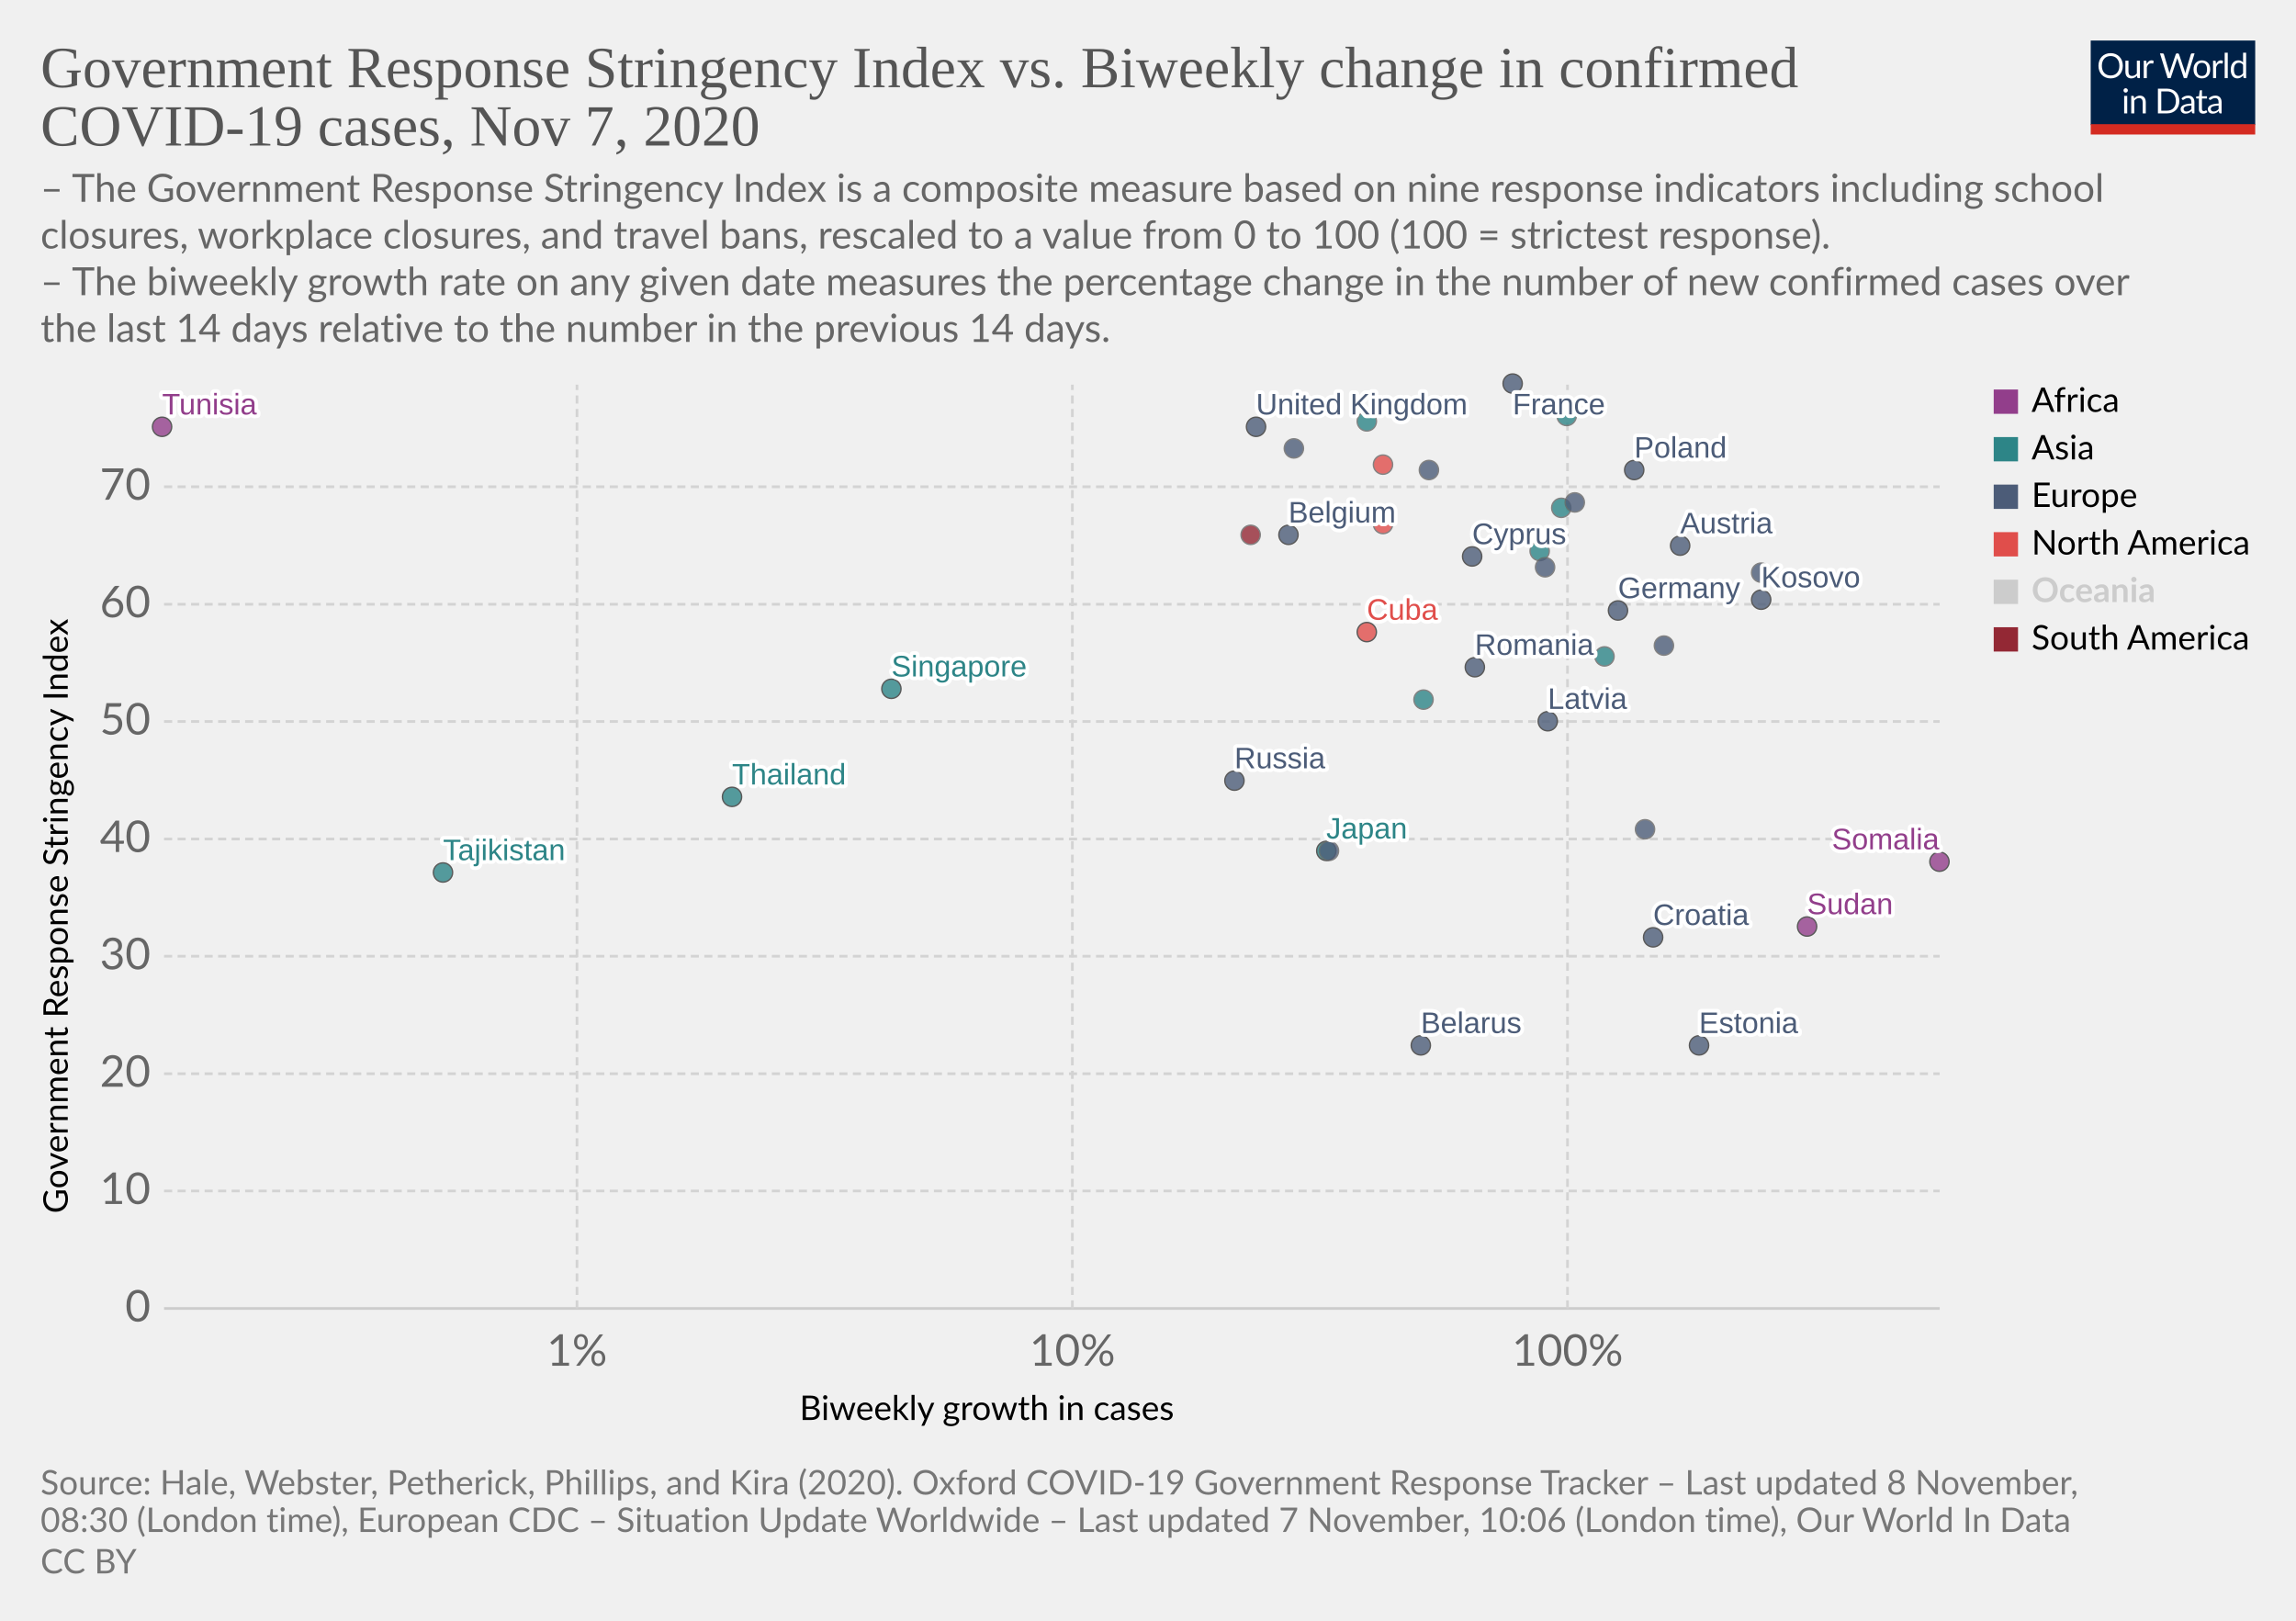
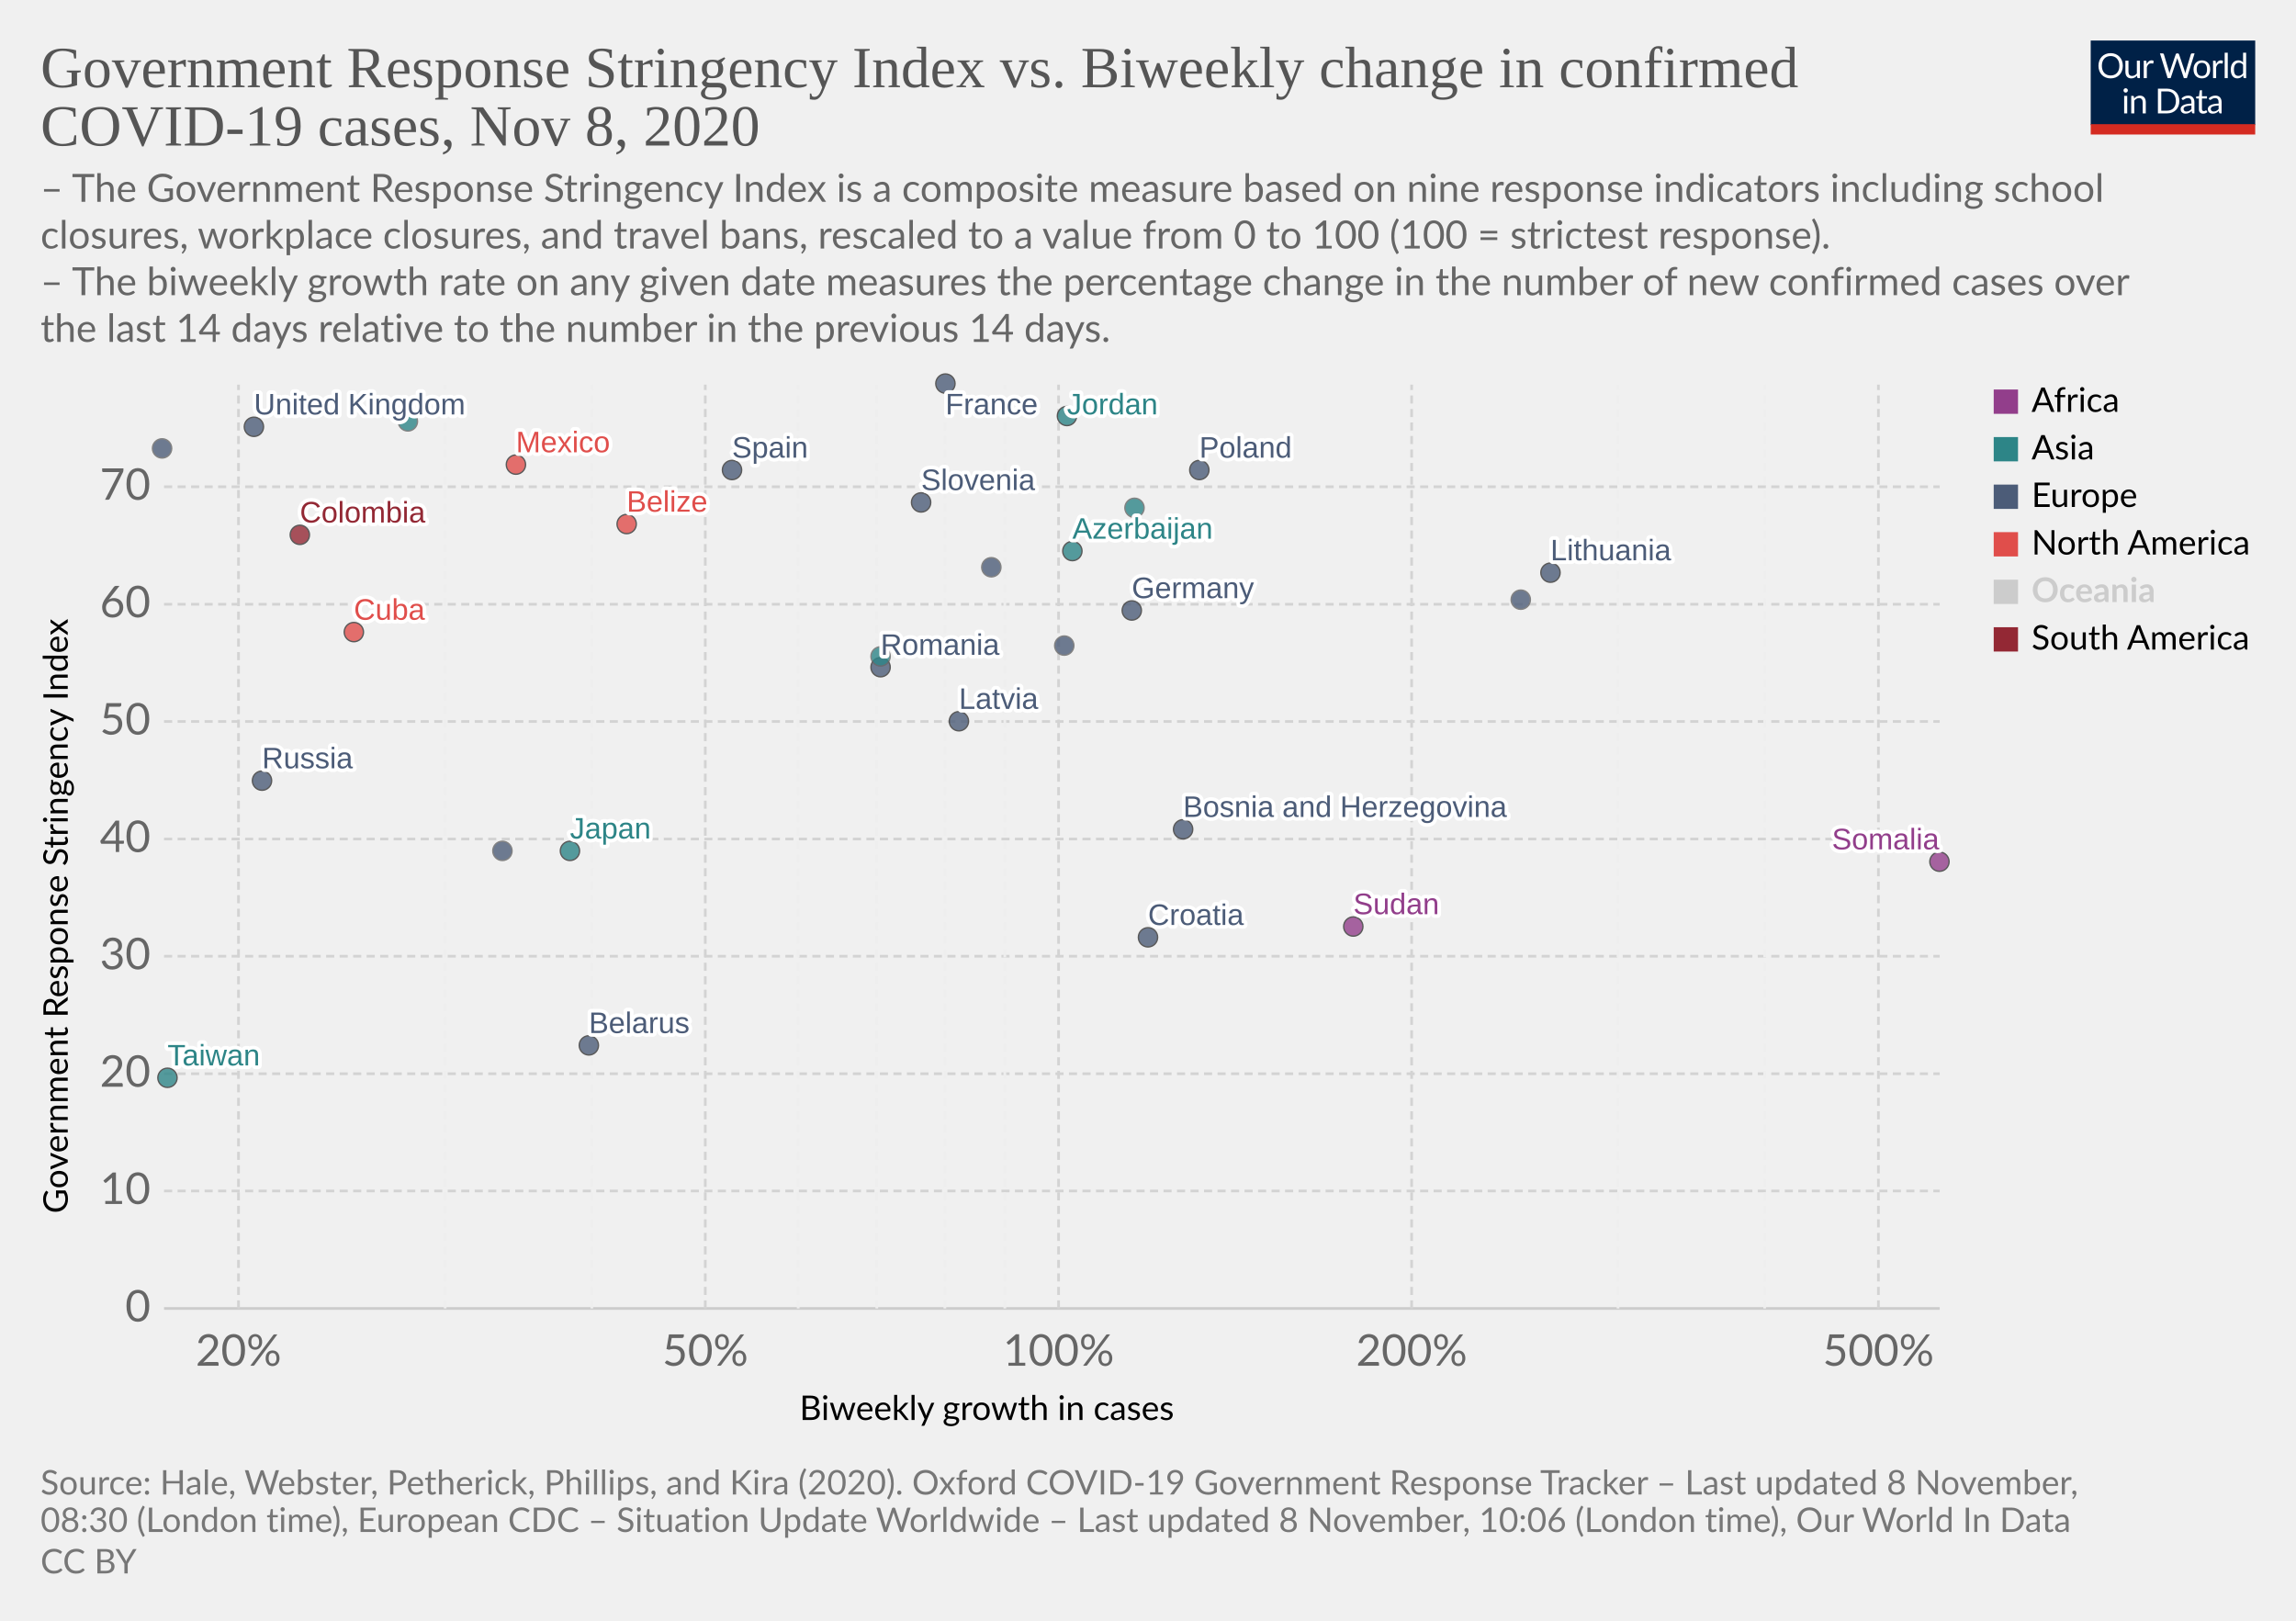
<svg xmlns="http://www.w3.org/2000/svg" version="1.1" style="background-color:#fff;-webkit-font-smoothing:antialiased" width="850" height="600" viewBox="0 0 850 600" font-family="Lato,'Helvetica Neue',Helvetica,Arial,sans-serif" font-size="18" text-rendering="optimizeLegibility">
  <g class="HeaderView">
    <g transform="matrix(.29 0 0 .29 774 15)">
      <svg width="210" height="120" viewBox="0 0 210 120" fill="none">
        <g clip-path="url(#clip0)">
          <path d="M0 0h210v107.89H0V0z" fill="#002147" />
          <path d="M40.98 32.25c0 2.36-.38 4.53-1.12 6.51a14.26 14.26 0 01-8.1 8.4c-1.9.78-4.02 1.17-6.34 1.17a16.6 16.6 0 01-6.33-1.17 14.31 14.31 0 01-8.08-8.4 18.29 18.29 0 01-1.12-6.51c0-2.36.38-4.53 1.12-6.5a14.32 14.32 0 018.07-8.44c1.92-.8 4.03-1.19 6.34-1.19 2.32 0 4.43.4 6.34 1.19 1.92.8 3.56 1.9 4.93 3.34a14.87 14.87 0 013.17 5.1 18.1 18.1 0 011.12 6.5zm-4.38 0c0-1.94-.26-3.68-.8-5.22a10.91 10.91 0 00-2.24-3.89 9.68 9.68 0 00-3.52-2.46 11.95 11.95 0 00-4.62-.86c-1.68 0-3.21.28-4.6.86a9.88 9.88 0 00-3.54 2.46 10.91 10.91 0 00-2.24 3.9c-.53 1.53-.8 3.27-.8 5.2 0 1.94.27 3.68.8 5.22a11.17 11.17 0 002.24 3.9 10.01 10.01 0 003.55 2.44c1.38.56 2.9.83 4.6.83 1.7 0 3.24-.27 4.61-.83a9.8 9.8 0 003.52-2.44 11.17 11.17 0 002.25-3.9c.53-1.54.8-3.28.8-5.21zm26.22-6.54V48H60.5c-.56 0-.9-.27-1.05-.81l-.31-2.4a12.45 12.45 0 01-3.26 2.6c-1.2.64-2.58.96-4.13.96-1.22 0-2.3-.2-3.24-.6a6.52 6.52 0 01-2.33-1.7 7.37 7.37 0 01-1.43-2.67c-.3-1.04-.46-2.2-.46-3.45V25.7h3.91v14.22c0 1.68.38 2.99 1.15 3.91.77.93 1.96 1.39 3.54 1.39 1.16 0 2.24-.27 3.23-.82a10.42 10.42 0 002.8-2.28V25.7h3.91zm8.61 4.47a9.94 9.94 0 012.6-3.56 5.64 5.64 0 013.76-1.3c.47 0 .92.05 1.34.15.44.1.83.27 1.17.49l-.3 2.92c-.09.37-.3.55-.66.55-.2 0-.5-.04-.9-.13a6.21 6.21 0 00-3.24.18c-.54.2-1.03.5-1.47.92-.42.4-.81.9-1.17 1.5-.33.58-.64 1.26-.92 2.02V48H67.7V25.71h2.25c.42 0 .72.08.88.25.16.16.27.44.33.83l.26 3.39zm61.16-13.7L122.75 48h-3.82l-7.99-24.05a21.95 21.95 0 01-.42-1.58 38.36 38.36 0 01-.44 1.58L102.05 48h-3.83L88.4 16.47h3.54c.38 0 .7.1.95.29.26.2.43.43.5.73l6.52 21.9c.1.4.2.83.28 1.28.1.46.2.94.29 1.46l.3-1.46c.12-.47.25-.9.38-1.27l7.41-21.91c.1-.25.26-.48.51-.69.27-.22.58-.33.95-.33h1.23c.38 0 .69.1.92.29.24.2.41.43.53.73l7.4 21.9a28.4 28.4 0 01.68 2.62 29.52 29.52 0 01.52-2.61l6.54-21.91c.07-.27.23-.5.48-.7.27-.21.58-.32.95-.32h3.32zm9.35 8.88c1.63 0 3.1.27 4.4.82a9.43 9.43 0 015.46 5.94c.5 1.4.74 2.98.74 4.73 0 1.76-.25 3.34-.74 4.75a9.43 9.43 0 01-5.46 5.92c-1.3.52-2.77.79-4.4.79-1.64 0-3.12-.27-4.44-.8a9.42 9.42 0 01-3.35-2.3c-.92-1-1.63-2.2-2.13-3.61-.49-1.41-.73-3-.73-4.75s.24-3.33.73-4.73c.5-1.43 1.2-2.64 2.13-3.63a9.4 9.4 0 013.35-2.31c1.32-.55 2.8-.82 4.44-.82zm0 19.89c2.2 0 3.84-.73 4.93-2.2 1.08-1.48 1.63-3.54 1.63-6.18 0-2.66-.55-4.72-1.63-6.2-1.09-1.49-2.73-2.23-4.93-2.23-1.12 0-2.09.2-2.93.57a5.7 5.7 0 00-2.06 1.65 7.5 7.5 0 00-1.24 2.67c-.26 1.04-.4 2.22-.4 3.54 0 2.64.55 4.7 1.64 6.18 1.1 1.47 2.76 2.2 4.99 2.2zm17.97-15.07a9.94 9.94 0 012.6-3.56 5.64 5.64 0 013.76-1.3c.47 0 .91.05 1.34.15.44.1.83.27 1.16.49l-.28 2.92c-.09.37-.31.55-.66.55-.2 0-.5-.04-.9-.13a6.2 6.2 0 00-3.24.18c-.54.2-1.03.5-1.47.92-.43.4-.82.9-1.17 1.5a13.1 13.1 0 00-.92 2.02V48h-3.94V25.71h2.24c.43 0 .72.08.88.25.17.16.28.44.33.83l.27 3.39zm15.04-14.59V48h-3.92V15.6h3.92zm19.55 15.43a6.22 6.22 0 00-2.38-2.05 6.7 6.7 0 00-2.86-.6c-2.07 0-3.66.75-4.77 2.23-1.12 1.48-1.68 3.6-1.68 6.33 0 1.46.13 2.7.38 3.74a7.29 7.29 0 001.1 2.56 4.35 4.35 0 001.78 1.45c.7.3 1.5.46 2.4.46 1.29 0 2.41-.3 3.36-.88a9.6 9.6 0 002.67-2.49V31.02zm3.91-15.43V48h-2.33c-.56 0-.9-.27-1.06-.81l-.35-2.71a12.13 12.13 0 01-3.25 2.77 8.28 8.28 0 01-4.23 1.06 7.31 7.31 0 01-6.14-2.9c-.73-.96-1.3-2.15-1.69-3.57a18.35 18.35 0 01.07-9.48 11.29 11.29 0 011.89-3.7 8.7 8.7 0 017.06-3.34 7.96 7.96 0 016.12 2.62V15.59h3.91zM46.61 70.71V93H42.7V70.71h3.91zm.84-7c0 .39-.08.75-.24 1.09a2.81 2.81 0 01-1.52 1.47 2.67 2.67 0 01-2.16 0 2.9 2.9 0 01-1.45-1.47 2.67 2.67 0 010-2.16c.15-.35.35-.65.6-.9.25-.27.53-.47.85-.62a2.67 2.67 0 012.16 0c.35.15.65.35.9.62.27.25.47.55.62.9.16.34.24.7.24 1.08zm7.97 10.24c.49-.54 1-1.04 1.54-1.48a9.85 9.85 0 013.66-1.84 8.96 8.96 0 015.43.35c.94.4 1.72.97 2.33 1.71a7.36 7.36 0 011.43 2.67c.32 1.04.49 2.19.49 3.45V93h-3.94V78.81c0-1.69-.4-3-1.17-3.92-.76-.93-1.93-1.4-3.5-1.4a6.6 6.6 0 00-3.25.83c-1 .56-1.92 1.31-2.77 2.27V93h-3.94V70.71h2.35c.56 0 .9.28 1.04.82l.3 2.42zm57.7 3.3c0 2.36-.37 4.5-1.11 6.44a14.3 14.3 0 01-3.17 4.98 14.1 14.1 0 01-4.93 3.2c-1.9.76-4.02 1.13-6.33 1.13H85.8V61.47h11.77c2.31 0 4.42.39 6.33 1.15a13.8 13.8 0 018.1 8.18 17.75 17.75 0 011.12 6.45zm-4.37 0c0-1.94-.26-3.67-.8-5.2a10.94 10.94 0 00-2.23-3.87 9.57 9.57 0 00-3.53-2.42 12.23 12.23 0 00-4.61-.83h-7.5v24.62h7.5c1.7 0 3.24-.28 4.61-.84a9.7 9.7 0 003.53-2.4 10.94 10.94 0 002.24-3.87c.53-1.53.8-3.26.8-5.2zm19.8 5.72c-1.8.06-3.34.2-4.62.44-1.26.22-2.3.51-3.1.88-.8.36-1.37.8-1.74 1.3-.35.5-.53 1.05-.53 1.67 0 .58.1 1.1.3 1.52a3 3 0 00.76 1.05c.34.27.73.46 1.17.6.45.11.94.17 1.45.17a7.28 7.28 0 003.5-.81 11.95 11.95 0 002.82-2.2v-4.62zm-12.65-9.11a12.73 12.73 0 013.98-2.66c1.43-.59 3-.88 4.73-.88 1.25 0 2.36.2 3.33.61a6.81 6.81 0 013.94 4.38c.33 1.04.5 2.19.5 3.43V93h-1.74a1.8 1.8 0 01-.88-.18c-.2-.13-.36-.38-.48-.74l-.44-2.12c-.59.55-1.16 1.03-1.72 1.46a9.48 9.48 0 01-3.74 1.7c-.69.15-1.46.23-2.3.23-.87 0-1.69-.12-2.45-.35a5.34 5.34 0 01-3.34-2.93 6.64 6.64 0 01-.49-2.64c0-.88.25-1.72.73-2.53a6.33 6.33 0 012.35-2.17c1.09-.63 2.5-1.15 4.25-1.54 1.75-.41 3.89-.65 6.42-.7v-1.75c0-1.73-.37-3.03-1.12-3.91-.75-.9-1.84-1.34-3.28-1.34-.97 0-1.78.12-2.44.37-.64.23-1.2.5-1.7.81l-1.23.82c-.33.23-.67.35-1 .35-.27 0-.5-.07-.69-.2a2.1 2.1 0 01-.48-.53l-.7-1.25zm27.67 19.5c-1.76 0-3.12-.5-4.07-1.48-.94-.98-1.41-2.4-1.41-4.25V74h-2.68a.9.9 0 01-.6-.2c-.16-.14-.24-.36-.24-.66v-1.56l3.65-.46.9-6.89a.9.9 0 01.29-.52.88.88 0 01.62-.22H142v7.67h6.44V74H142v13.38c0 .94.22 1.63.68 2.09.45.45 1.04.68 1.76.68a3.21 3.21 0 001.85-.53l.55-.35c.16-.12.3-.18.41-.18.2 0 .4.13.55.38l1.15 1.87a7.45 7.45 0 01-2.44 1.5c-.96.35-1.94.52-2.95.52zm19.68-10.4c-1.8.07-3.34.21-4.62.45-1.26.22-2.3.51-3.1.88-.8.36-1.37.8-1.74 1.3-.35.5-.53 1.05-.53 1.67 0 .58.1 1.1.3 1.52.18.42.44.77.76 1.05.34.27.73.46 1.17.6.45.11.94.17 1.45.17a7.3 7.3 0 003.5-.81 12.04 12.04 0 002.82-2.2v-4.62zm-12.65-9.1a12.72 12.72 0 013.99-2.66c1.42-.59 3-.88 4.72-.88 1.25 0 2.36.2 3.33.61a6.81 6.81 0 013.94 4.38c.33 1.04.5 2.19.5 3.43V93h-1.74a1.8 1.8 0 01-.88-.18c-.2-.13-.36-.38-.48-.74l-.44-2.12c-.59.55-1.16 1.03-1.72 1.46a9.48 9.48 0 01-3.74 1.7c-.69.15-1.46.23-2.3.23-.87 0-1.69-.12-2.45-.35a5.33 5.33 0 01-3.34-2.93 6.62 6.62 0 01-.49-2.64c0-.88.25-1.72.73-2.53a6.33 6.33 0 012.35-2.17c1.09-.63 2.5-1.15 4.25-1.54a31.2 31.2 0 016.42-.7v-1.75c0-1.73-.37-3.03-1.12-3.91-.75-.9-1.84-1.34-3.28-1.34-.97 0-1.78.12-2.44.37-.64.23-1.2.5-1.7.81-.46.3-.87.57-1.22.82-.34.23-.68.35-1.02.35-.26 0-.49-.07-.68-.2a1.88 1.88 0 01-.48-.53l-.7-1.25z" fill="#fff" />
          <path fill="#D42B21" d="M0 106.79h210V120H0z" />
        </g>
        <defs>
          <clipPath id="clip0">
            <path fill="#fff" d="M0 0h210v120H0z" />
          </clipPath>
        </defs>
      </svg>
    </g>
    <a href="https://ourworldindata.org/grapher/government-response-stringency-index-vs-biweekly-change-in-confirmed-covid-19-cases?time=latest" target="_blank" rel="noopener" font-family="&quot;Playfair Display&quot;,Georgia,&quot;Times New Roman&quot;,serif">
      <text font-size="21.6" x="15" y="32.3" fill="#555">
        <tspan x="15" y="32.28">Government Response Stringency Index vs. Biweekly change in confirmed</tspan>
-         <tspan x="15" y="53.88">COVID-19 cases, Nov 7, 2020</tspan>
+         <tspan x="15" y="53.88">COVID-19 cases, Nov 8, 2020</tspan>
      </text>
    </a>
    <text font-size="14.4" x="15" y="74.7" fill="#666">
      <tspan x="15" y="74.72">– The Government Response Stringency Index is a composite measure based on nine response indicators including school</tspan>
      <tspan x="15" y="92">closures, workplace closures, and travel bans, rescaled to a value from 0 to 100 (100 = strictest response).</tspan>
      <tspan x="15" y="109.28"> – The biweekly growth rate on any given date measures the percentage change in the number of new confirmed cases over</tspan>
      <tspan x="15" y="126.56">the last 14 days relative to the number in the previous 14 days.</tspan>
    </text>
  </g>
  <g class="ScatterPlot">
    <g class="DualAxisView">
      <g class="HorizontalAxis">
        <text font-size="12.6" x="296" y="525.7">
          <tspan x="295.99" y="525.68">Biweekly growth in cases</tspan>
        </text>
-         <text x="213.6" y="505.6" fill="#666" text-anchor="middle" font-size="16.2">1%</text>
-         <text x="397" y="505.6" fill="#666" text-anchor="middle" font-size="16.2">10%</text>
-         <text x="580.3" y="505.6" fill="#666" text-anchor="middle" font-size="16.2">100%</text>
+         <text x="88.3" y="505.6" fill="#666" text-anchor="middle" font-size="16.2">20%</text>
+         <text x="261.1" y="505.6" fill="#666" text-anchor="middle" font-size="16.2">50%</text>
+         <text x="391.9" y="505.6" fill="#666" text-anchor="middle" font-size="16.2">100%</text>
+         <text x="522.6" y="505.6" fill="#666" text-anchor="middle" font-size="16.2">200%</text>
+         <text x="695.4" y="505.6" fill="#666" text-anchor="middle" font-size="16.2">500%</text>
      </g>
      <g class="VerticalAxis">
        <text font-size="12.6" x="-449.2" y="25.1" transform="rotate(-90)">
          <tspan x="-449.2" y="25.08">Government Response Stringency Index</tspan>
        </text>
        <text x="55.74" y="484.4" fill="#666" dominant-baseline="middle" text-anchor="end" font-size="16.2">0</text>
        <text x="55.74" y="440.9" fill="#666" dominant-baseline="middle" text-anchor="end" font-size="16.2">10</text>
        <text x="55.74" y="397.5" fill="#666" dominant-baseline="middle" text-anchor="end" font-size="16.2">20</text>
        <text x="55.74" y="354" fill="#666" dominant-baseline="middle" text-anchor="end" font-size="16.2">30</text>
        <text x="55.74" y="310.6" fill="#666" dominant-baseline="middle" text-anchor="end" font-size="16.2">40</text>
        <text x="55.74" y="267.1" fill="#666" dominant-baseline="middle" text-anchor="end" font-size="16.2">50</text>
        <text x="55.74" y="223.7" fill="#666" dominant-baseline="middle" text-anchor="end" font-size="16.2">60</text>
        <text x="55.74" y="180.2" fill="#666" dominant-baseline="middle" text-anchor="end" font-size="16.2">70</text>
      </g>
      <g class="AxisGridLines horizontalLines">
        <path stroke="#ccc" d="M60.74 484.4h657.35" />
        <path stroke="#d3d3d3" stroke-dasharray="3,2" d="M60.74 440.9h657.35M60.74 397.5h657.35M60.74 354h657.35M60.74 310.6h657.35M60.74 267.1h657.35M60.74 223.7h657.35M60.74 180.2h657.35" />
      </g>
-       <g class="AxisGridLines verticalLines" stroke="#d3d3d3" stroke-dasharray="3,2">
-         <path d="M213.6 484.4v-342M397 484.4v-342M580.3 484.4v-342" />
+       <g class="AxisGridLines verticalLines" stroke-dasharray="3,2">
+         <path stroke="#d3d3d3" d="M88.3 484.4v-342" />
+         <path stroke="#eee" d="M164.8 484.4v-342M219.1 484.4v-342" />
+         <path stroke="#d3d3d3" d="M261.1 484.4v-342" />
+         <path stroke="#eee" d="M295.5 484.4v-342M324.6 484.4v-342M349.8 484.4v-342M372 484.4v-342" />
+         <path stroke="#d3d3d3" d="M391.9 484.4v-342M522.6 484.4v-342" />
+         <path stroke="#eee" d="M599 484.4v-342M653.3 484.4v-342" />
+         <path stroke="#d3d3d3" d="M695.4 484.4v-342" />
      </g>
    </g>
    <g class="PointsWithLabels clickable" clip-path="url(#a)" font-family="Arial, sans-serif">
      <path fill="rgba(255,255,255,0)" d="M60.74 142.4h657.35v342H60.74z" />
      <defs>
        <clipPath id="a">
          <path d="M50.74 132.4h677.35v362H50.74z" />
        </clipPath>
      </defs>
      <g class="key-United-Kingdom_0">
-         <circle cx="465" cy="158" r="3.57" fill="#4C5C78" opacity=".8" stroke="#333" stroke-width=".5" />
+         <circle cx="94" cy="158" r="3.57" fill="#4C5C78" opacity=".8" stroke="#333" stroke-width=".5" />
      </g>
      <g class="key-France_0">
-         <circle cx="560" cy="142" r="3.57" fill="#4C5C78" opacity=".8" stroke="#333" stroke-width=".5" />
-       </g>
-       <g class="key-Belgium_0">
-         <circle cx="477" cy="198" r="3.57" fill="#4C5C78" opacity=".8" stroke="#333" stroke-width=".5" />
+         <circle cx="350" cy="142" r="3.57" fill="#4C5C78" opacity=".8" stroke="#333" stroke-width=".5" />
      </g>
      <g class="key-Germany_0">
-         <circle cx="599" cy="226" r="3.57" fill="#4C5C78" opacity=".8" stroke="#333" stroke-width=".5" />
+         <circle cx="419" cy="226" r="3.57" fill="#4C5C78" opacity=".8" stroke="#333" stroke-width=".5" />
      </g>
      <g class="key-Spain_0">
-         <circle cx="529" cy="174" r="3.57" fill="#4C5C78" opacity=".8" stroke="#666" stroke-width=".5" />
+         <circle cx="271" cy="174" r="3.57" fill="#4C5C78" opacity=".8" stroke="#333" stroke-width=".5" />
      </g>
      <g class="key-Poland_0">
-         <circle cx="605" cy="174" r="3.57" fill="#4C5C78" opacity=".8" stroke="#333" stroke-width=".5" />
+         <circle cx="444" cy="174" r="3.57" fill="#4C5C78" opacity=".8" stroke="#333" stroke-width=".5" />
      </g>
      <g class="key-Russia_0">
-         <circle cx="457" cy="289" r="3.57" fill="#4C5C78" opacity=".8" stroke="#333" stroke-width=".5" />
+         <circle cx="97" cy="289" r="3.57" fill="#4C5C78" opacity=".8" stroke="#333" stroke-width=".5" />
      </g>
      <g class="key-Japan_0">
-         <circle cx="491" cy="315" r="3.57" fill="#2D8587" opacity=".8" stroke="#333" stroke-width=".5" />
+         <circle cx="211" cy="315" r="3.57" fill="#2D8587" opacity=".8" stroke="#333" stroke-width=".5" />
      </g>
      <g class="key-Albania_0">
-         <circle cx="492" cy="315" r="3.57" fill="#4C5C78" opacity=".8" stroke="#666" stroke-width=".5" />
-       </g>
-       <g class="key-Austria_0">
-         <circle cx="622" cy="202" r="3.57" fill="#4C5C78" opacity=".8" stroke="#333" stroke-width=".5" />
+         <circle cx="186" cy="315" r="3.57" fill="#4C5C78" opacity=".8" stroke="#666" stroke-width=".5" />
      </g>
      <g class="key-Azerbaijan_0">
-         <circle cx="570" cy="204" r="3.57" fill="#2D8587" opacity=".8" stroke="#666" stroke-width=".5" />
+         <circle cx="397" cy="204" r="3.57" fill="#2D8587" opacity=".8" stroke="#333" stroke-width=".5" />
      </g>
      <g class="key-Malaysia_0">
-         <circle cx="506" cy="156" r="3.57" fill="#2D8587" opacity=".8" stroke="#666" stroke-width=".5" />
+         <circle cx="151" cy="156" r="3.57" fill="#2D8587" opacity=".8" stroke="#666" stroke-width=".5" />
      </g>
      <g class="key-Lithuania_0">
-         <circle cx="652" cy="212" r="3.57" fill="#4C5C78" opacity=".8" stroke="#666" stroke-width=".5" />
+         <circle cx="574" cy="212" r="3.57" fill="#4C5C78" opacity=".8" stroke="#333" stroke-width=".5" />
      </g>
      <g class="key-Latvia_0">
-         <circle cx="573" cy="267" r="3.57" fill="#4C5C78" opacity=".8" stroke="#333" stroke-width=".5" />
+         <circle cx="355" cy="267" r="3.57" fill="#4C5C78" opacity=".8" stroke="#333" stroke-width=".5" />
      </g>
      <g class="key-Jordan_0">
-         <circle cx="580" cy="154" r="3.57" fill="#2D8587" opacity=".8" stroke="#666" stroke-width=".5" />
+         <circle cx="395" cy="154" r="3.57" fill="#2D8587" opacity=".8" stroke="#333" stroke-width=".5" />
      </g>
      <g class="key-Kazakhstan_0">
-         <circle cx="578" cy="188" r="3.57" fill="#2D8587" opacity=".8" stroke="#666" stroke-width=".5" />
+         <circle cx="420" cy="188" r="3.57" fill="#2D8587" opacity=".8" stroke="#666" stroke-width=".5" />
      </g>
      <g class="key-Belarus_0">
-         <circle cx="526" cy="387" r="3.57" fill="#4C5C78" opacity=".8" stroke="#333" stroke-width=".5" />
+         <circle cx="218" cy="387" r="3.57" fill="#4C5C78" opacity=".8" stroke="#333" stroke-width=".5" />
      </g>
      <g class="key-Belize_0">
-         <circle cx="512" cy="194" r="3.57" fill="#E04E4B" opacity=".8" stroke="#666" stroke-width=".5" />
+         <circle cx="232" cy="194" r="3.57" fill="#E04E4B" opacity=".8" stroke="#333" stroke-width=".5" />
      </g>
      <g class="key-Bosnia-and-Herzegovina_0">
-         <circle cx="609" cy="307" r="3.57" fill="#4C5C78" opacity=".8" stroke="#666" stroke-width=".5" />
+         <circle cx="438" cy="307" r="3.57" fill="#4C5C78" opacity=".8" stroke="#333" stroke-width=".5" />
      </g>
      <g class="key-Romania_0">
-         <circle cx="546" cy="247" r="3.57" fill="#4C5C78" opacity=".8" stroke="#333" stroke-width=".5" />
+         <circle cx="326" cy="247" r="3.57" fill="#4C5C78" opacity=".8" stroke="#333" stroke-width=".5" />
      </g>
      <g class="key-Portugal_0">
-         <circle cx="572" cy="210" r="3.57" fill="#4C5C78" opacity=".8" stroke="#666" stroke-width=".5" />
+         <circle cx="367" cy="210" r="3.57" fill="#4C5C78" opacity=".8" stroke="#666" stroke-width=".5" />
      </g>
      <g class="key-Mexico_0">
-         <circle cx="512" cy="172" r="3.57" fill="#E04E4B" opacity=".8" stroke="#666" stroke-width=".5" />
-       </g>
-       <g class="key-Cyprus_0">
-         <circle cx="545" cy="206" r="3.57" fill="#4C5C78" opacity=".8" stroke="#333" stroke-width=".5" />
+         <circle cx="191" cy="172" r="3.57" fill="#E04E4B" opacity=".8" stroke="#333" stroke-width=".5" />
      </g>
      <g class="key-Cuba_0">
-         <circle cx="506" cy="234" r="3.57" fill="#E04E4B" opacity=".8" stroke="#333" stroke-width=".5" />
+         <circle cx="131" cy="234" r="3.57" fill="#E04E4B" opacity=".8" stroke="#333" stroke-width=".5" />
      </g>
      <g class="key-Croatia_0">
-         <circle cx="612" cy="347" r="3.57" fill="#4C5C78" opacity=".8" stroke="#333" stroke-width=".5" />
+         <circle cx="425" cy="347" r="3.57" fill="#4C5C78" opacity=".8" stroke="#333" stroke-width=".5" />
      </g>
      <g class="key-Colombia_0">
-         <circle cx="463" cy="198" r="3.57" fill="#932834" opacity=".8" stroke="#666" stroke-width=".5" />
+         <circle cx="111" cy="198" r="3.57" fill="#932834" opacity=".8" stroke="#333" stroke-width=".5" />
+       </g>
+       <g class="key-Taiwan_0">
+         <circle cx="62" cy="399" r="3.57" fill="#2D8587" opacity=".8" stroke="#333" stroke-width=".5" />
      </g>
      <g class="key-Luxembourg_0">
-         <circle cx="616" cy="239" r="3.57" fill="#4C5C78" opacity=".8" stroke="#666" stroke-width=".5" />
-       </g>
-       <g class="key-Tunisia_0">
-         <circle cx="60" cy="158" r="3.57" fill="#923E8B" opacity=".8" stroke="#333" stroke-width=".5" />
-       </g>
-       <g class="key-Thailand_0">
-         <circle cx="271" cy="295" r="3.57" fill="#2D8587" opacity=".8" stroke="#333" stroke-width=".5" />
-       </g>
-       <g class="key-Tajikistan_0">
-         <circle cx="164" cy="323" r="3.57" fill="#2D8587" opacity=".8" stroke="#333" stroke-width=".5" />
+         <circle cx="394" cy="239" r="3.57" fill="#4C5C78" opacity=".8" stroke="#666" stroke-width=".5" />
      </g>
      <g class="key-Sudan_0">
-         <circle cx="669" cy="343" r="3.57" fill="#923E8B" opacity=".8" stroke="#333" stroke-width=".5" />
+         <circle cx="501" cy="343" r="3.57" fill="#923E8B" opacity=".8" stroke="#333" stroke-width=".5" />
      </g>
      <g class="key-Somalia_0">
        <circle cx="718" cy="319" r="3.57" fill="#923E8B" opacity=".8" stroke="#333" stroke-width=".5" />
      </g>
      <g class="key-Slovenia_0">
-         <circle cx="583" cy="186" r="3.57" fill="#4C5C78" opacity=".8" stroke="#666" stroke-width=".5" />
-       </g>
-       <g class="key-Vietnam_0">
-         <circle cx="527" cy="259" r="3.57" fill="#2D8587" opacity=".8" stroke="#666" stroke-width=".5" />
-       </g>
-       <g class="key-Singapore_0">
-         <circle cx="330" cy="255" r="3.57" fill="#2D8587" opacity=".8" stroke="#333" stroke-width=".5" />
+         <circle cx="341" cy="186" r="3.57" fill="#4C5C78" opacity=".8" stroke="#333" stroke-width=".5" />
      </g>
      <g class="key-Georgia_0">
-         <circle cx="594" cy="243" r="3.57" fill="#2D8587" opacity=".8" stroke="#666" stroke-width=".5" />
-       </g>
-       <g class="key-Estonia_0">
-         <circle cx="629" cy="387" r="3.57" fill="#4C5C78" opacity=".8" stroke="#333" stroke-width=".5" />
+         <circle cx="326" cy="243" r="3.57" fill="#2D8587" opacity=".8" stroke="#666" stroke-width=".5" />
      </g>
      <g class="key-Czech-Republic_0">
-         <circle cx="479" cy="166" r="3.57" fill="#4C5C78" opacity=".8" stroke="#666" stroke-width=".5" />
+         <circle cx="60" cy="166" r="3.57" fill="#4C5C78" opacity=".8" stroke="#666" stroke-width=".5" />
      </g>
      <g class="key-Kosovo_0">
-         <circle cx="652" cy="222" r="3.57" fill="#4C5C78" opacity=".8" stroke="#333" stroke-width=".5" />
+         <circle cx="563" cy="222" r="3.57" fill="#4C5C78" opacity=".8" stroke="#666" stroke-width=".5" />
      </g>
      <g class="backgroundLabels" fill="#333" font-size="11" font-weight="400">
-         <text x="465" y="153.43" fill="#fff" stroke="#fff" stroke-linecap="round" stroke-linejoin="round" stroke-width=".25em">United Kingdom</text>
-         <text x="465" y="153.43" fill="#4C5C78">United Kingdom</text>
-         <text x="560" y="153.4" fill="#fff" stroke="#fff" stroke-linecap="round" stroke-linejoin="round" stroke-width=".25em">France</text>
-         <text x="560" y="153.4" fill="#4C5C78">France</text>
-         <text x="477" y="193.43" fill="#fff" stroke="#fff" stroke-linecap="round" stroke-linejoin="round" stroke-width=".25em">Belgium</text>
-         <text x="477" y="193.43" fill="#4C5C78">Belgium</text>
-         <text x="599" y="221.43" fill="#fff" stroke="#fff" stroke-linecap="round" stroke-linejoin="round" stroke-width=".25em">Germany</text>
-         <text x="599" y="221.43" fill="#4C5C78">Germany</text>
-         <text x="605" y="169.43" fill="#fff" stroke="#fff" stroke-linecap="round" stroke-linejoin="round" stroke-width=".25em">Poland</text>
-         <text x="605" y="169.43" fill="#4C5C78">Poland</text>
-         <text x="457" y="284.43" fill="#fff" stroke="#fff" stroke-linecap="round" stroke-linejoin="round" stroke-width=".25em">Russia</text>
-         <text x="457" y="284.43" fill="#4C5C78">Russia</text>
-         <text x="491" y="310.43" fill="#fff" stroke="#fff" stroke-linecap="round" stroke-linejoin="round" stroke-width=".25em">Japan</text>
-         <text x="491" y="310.43" fill="#2D8587">Japan</text>
-         <text x="622" y="197.43" fill="#fff" stroke="#fff" stroke-linecap="round" stroke-linejoin="round" stroke-width=".25em">Austria</text>
-         <text x="622" y="197.43" fill="#4C5C78">Austria</text>
-         <text x="573" y="262.43" fill="#fff" stroke="#fff" stroke-linecap="round" stroke-linejoin="round" stroke-width=".25em">Latvia</text>
-         <text x="573" y="262.43" fill="#4C5C78">Latvia</text>
-         <text x="526" y="382.43" fill="#fff" stroke="#fff" stroke-linecap="round" stroke-linejoin="round" stroke-width=".25em">Belarus</text>
-         <text x="526" y="382.43" fill="#4C5C78">Belarus</text>
-         <text x="546" y="242.43" fill="#fff" stroke="#fff" stroke-linecap="round" stroke-linejoin="round" stroke-width=".25em">Romania</text>
-         <text x="546" y="242.43" fill="#4C5C78">Romania</text>
-         <text x="545" y="201.43" fill="#fff" stroke="#fff" stroke-linecap="round" stroke-linejoin="round" stroke-width=".25em">Cyprus</text>
-         <text x="545" y="201.43" fill="#4C5C78">Cyprus</text>
-         <text x="506" y="229.43" fill="#fff" stroke="#fff" stroke-linecap="round" stroke-linejoin="round" stroke-width=".25em">Cuba</text>
-         <text x="506" y="229.43" fill="#E04E4B">Cuba</text>
-         <text x="612" y="342.43" fill="#fff" stroke="#fff" stroke-linecap="round" stroke-linejoin="round" stroke-width=".25em">Croatia</text>
-         <text x="612" y="342.43" fill="#4C5C78">Croatia</text>
-         <text x="60" y="153.43" fill="#fff" stroke="#fff" stroke-linecap="round" stroke-linejoin="round" stroke-width=".25em">Tunisia</text>
-         <text x="60" y="153.43" fill="#923E8B">Tunisia</text>
-         <text x="271" y="290.43" fill="#fff" stroke="#fff" stroke-linecap="round" stroke-linejoin="round" stroke-width=".25em">Thailand</text>
-         <text x="271" y="290.43" fill="#2D8587">Thailand</text>
-         <text x="164" y="318.43" fill="#fff" stroke="#fff" stroke-linecap="round" stroke-linejoin="round" stroke-width=".25em">Tajikistan</text>
-         <text x="164" y="318.43" fill="#2D8587">Tajikistan</text>
-         <text x="669" y="338.43" fill="#fff" stroke="#fff" stroke-linecap="round" stroke-linejoin="round" stroke-width=".25em">Sudan</text>
-         <text x="669" y="338.43" fill="#923E8B">Sudan</text>
+         <text x="94" y="153.43" fill="#fff" stroke="#fff" stroke-linecap="round" stroke-linejoin="round" stroke-width=".25em">United Kingdom</text>
+         <text x="94" y="153.43" fill="#4C5C78">United Kingdom</text>
+         <text x="350" y="153.4" fill="#fff" stroke="#fff" stroke-linecap="round" stroke-linejoin="round" stroke-width=".25em">France</text>
+         <text x="350" y="153.4" fill="#4C5C78">France</text>
+         <text x="419" y="221.43" fill="#fff" stroke="#fff" stroke-linecap="round" stroke-linejoin="round" stroke-width=".25em">Germany</text>
+         <text x="419" y="221.43" fill="#4C5C78">Germany</text>
+         <text x="271" y="169.43" fill="#fff" stroke="#fff" stroke-linecap="round" stroke-linejoin="round" stroke-width=".25em">Spain</text>
+         <text x="271" y="169.43" fill="#4C5C78">Spain</text>
+         <text x="444" y="169.43" fill="#fff" stroke="#fff" stroke-linecap="round" stroke-linejoin="round" stroke-width=".25em">Poland</text>
+         <text x="444" y="169.43" fill="#4C5C78">Poland</text>
+         <text x="97" y="284.43" fill="#fff" stroke="#fff" stroke-linecap="round" stroke-linejoin="round" stroke-width=".25em">Russia</text>
+         <text x="97" y="284.43" fill="#4C5C78">Russia</text>
+         <text x="211" y="310.43" fill="#fff" stroke="#fff" stroke-linecap="round" stroke-linejoin="round" stroke-width=".25em">Japan</text>
+         <text x="211" y="310.43" fill="#2D8587">Japan</text>
+         <text x="397" y="199.43" fill="#fff" stroke="#fff" stroke-linecap="round" stroke-linejoin="round" stroke-width=".25em">Azerbaijan</text>
+         <text x="397" y="199.43" fill="#2D8587">Azerbaijan</text>
+         <text x="574" y="207.43" fill="#fff" stroke="#fff" stroke-linecap="round" stroke-linejoin="round" stroke-width=".25em">Lithuania</text>
+         <text x="574" y="207.43" fill="#4C5C78">Lithuania</text>
+         <text x="355" y="262.43" fill="#fff" stroke="#fff" stroke-linecap="round" stroke-linejoin="round" stroke-width=".25em">Latvia</text>
+         <text x="355" y="262.43" fill="#4C5C78">Latvia</text>
+         <text x="395" y="153.4" fill="#fff" stroke="#fff" stroke-linecap="round" stroke-linejoin="round" stroke-width=".25em">Jordan</text>
+         <text x="395" y="153.4" fill="#2D8587">Jordan</text>
+         <text x="218" y="382.43" fill="#fff" stroke="#fff" stroke-linecap="round" stroke-linejoin="round" stroke-width=".25em">Belarus</text>
+         <text x="218" y="382.43" fill="#4C5C78">Belarus</text>
+         <text x="232" y="189.43" fill="#fff" stroke="#fff" stroke-linecap="round" stroke-linejoin="round" stroke-width=".25em">Belize</text>
+         <text x="232" y="189.43" fill="#E04E4B">Belize</text>
+         <text x="438" y="302.43" fill="#fff" stroke="#fff" stroke-linecap="round" stroke-linejoin="round" stroke-width=".25em">Bosnia and Herzegovina</text>
+         <text x="438" y="302.43" fill="#4C5C78">Bosnia and Herzegovina</text>
+         <text x="326" y="242.43" fill="#fff" stroke="#fff" stroke-linecap="round" stroke-linejoin="round" stroke-width=".25em">Romania</text>
+         <text x="326" y="242.43" fill="#4C5C78">Romania</text>
+         <text x="191" y="167.43" fill="#fff" stroke="#fff" stroke-linecap="round" stroke-linejoin="round" stroke-width=".25em">Mexico</text>
+         <text x="191" y="167.43" fill="#E04E4B">Mexico</text>
+         <text x="131" y="229.43" fill="#fff" stroke="#fff" stroke-linecap="round" stroke-linejoin="round" stroke-width=".25em">Cuba</text>
+         <text x="131" y="229.43" fill="#E04E4B">Cuba</text>
+         <text x="425" y="342.43" fill="#fff" stroke="#fff" stroke-linecap="round" stroke-linejoin="round" stroke-width=".25em">Croatia</text>
+         <text x="425" y="342.43" fill="#4C5C78">Croatia</text>
+         <text x="111" y="193.43" fill="#fff" stroke="#fff" stroke-linecap="round" stroke-linejoin="round" stroke-width=".25em">Colombia</text>
+         <text x="111" y="193.43" fill="#932834">Colombia</text>
+         <text x="62" y="394.43" fill="#fff" stroke="#fff" stroke-linecap="round" stroke-linejoin="round" stroke-width=".25em">Taiwan</text>
+         <text x="62" y="394.43" fill="#2D8587">Taiwan</text>
+         <text x="501" y="338.43" fill="#fff" stroke="#fff" stroke-linecap="round" stroke-linejoin="round" stroke-width=".25em">Sudan</text>
+         <text x="501" y="338.43" fill="#923E8B">Sudan</text>
        <text x="678.18" y="314.43" fill="#fff" stroke="#fff" stroke-linecap="round" stroke-linejoin="round" stroke-width=".25em">Somalia</text>
        <text x="678.18" y="314.43" fill="#923E8B">Somalia</text>
-         <text x="330" y="250.43" fill="#fff" stroke="#fff" stroke-linecap="round" stroke-linejoin="round" stroke-width=".25em">Singapore</text>
-         <text x="330" y="250.43" fill="#2D8587">Singapore</text>
-         <text x="629" y="382.43" fill="#fff" stroke="#fff" stroke-linecap="round" stroke-linejoin="round" stroke-width=".25em">Estonia</text>
-         <text x="629" y="382.43" fill="#4C5C78">Estonia</text>
-         <text x="652" y="217.43" fill="#fff" stroke="#fff" stroke-linecap="round" stroke-linejoin="round" stroke-width=".25em">Kosovo</text>
-         <text x="652" y="217.43" fill="#4C5C78">Kosovo</text>
+         <text x="341" y="181.43" fill="#fff" stroke="#fff" stroke-linecap="round" stroke-linejoin="round" stroke-width=".25em">Slovenia</text>
+         <text x="341" y="181.43" fill="#4C5C78">Slovenia</text>
      </g>
    </g>
    <g class="ScatterColorLegend clickable" cursor="pointer">
      <g class="legendMark">
        <path fill="#923E8B" d="M738.09 144.2h9v9h-9z" />
        <text font-size="12.6" x="752.1" y="152.5">
          <tspan x="752.09" y="152.48">Africa</tspan>
        </text>
      </g>
      <g class="legendMark">
        <path fill="#2D8587" d="M738.09 161.8h9v9h-9z" />
        <text font-size="12.6" x="752.1" y="170.1">
          <tspan x="752.09" y="170.08">Asia</tspan>
        </text>
      </g>
      <g class="legendMark">
        <path fill="#4C5C78" d="M738.09 179.4h9v9h-9z" />
        <text font-size="12.6" x="752.1" y="187.7">
          <tspan x="752.09" y="187.68">Europe</tspan>
        </text>
      </g>
      <g class="legendMark">
        <path fill="#E04E4B" d="M738.09 197h9v9h-9z" />
        <text font-size="12.6" x="752.1" y="205.3">
          <tspan x="752.09" y="205.28">North America</tspan>
        </text>
      </g>
      <g class="legendMark" fill="#ccc">
        <path d="M738.09 214.6h9v9h-9z" />
        <text font-size="12.6" x="752.1" y="222.9" font-weight="700">
          <tspan x="752.09" y="222.88">Oceania</tspan>
        </text>
      </g>
      <g class="legendMark">
        <path fill="#932834" d="M738.09 232.2h9v9h-9z" />
        <text font-size="12.6" x="752.1" y="240.5">
          <tspan x="752.09" y="240.48">South America</tspan>
        </text>
      </g>
    </g>
  </g>
  <g class="SourcesFooter" fill="#777">
    <g class="clickable" fill="#777">
      <text font-size="12.6" x="15" y="553.3">
        <tspan x="15" y="553.28">Source: Hale, Webster, Petherick, Phillips, and Kira (2020). Oxford COVID-19 Government Response Tracker – Last updated 8 November,</tspan>
-         <tspan x="15" y="567.14">08:30 (London time), European CDC – Situation Update Worldwide – Last updated 7 November, 10:06 (London time), Our World In Data</tspan>
+         <tspan x="15" y="567.14">08:30 (London time), European CDC – Situation Update Worldwide – Last updated 8 November, 10:06 (London time), Our World In Data</tspan>
      </text>
    </g>
    <text font-size="12.6" x="15" y="582.5">
      <tspan x="15" y="582.48">
        <a class="cclogo" href="http://creativecommons.org/licenses/by/4.0/deed.en_US" target="_blank" fill="#777">CC BY</a>
      </tspan>
    </text>
  </g>
</svg>
